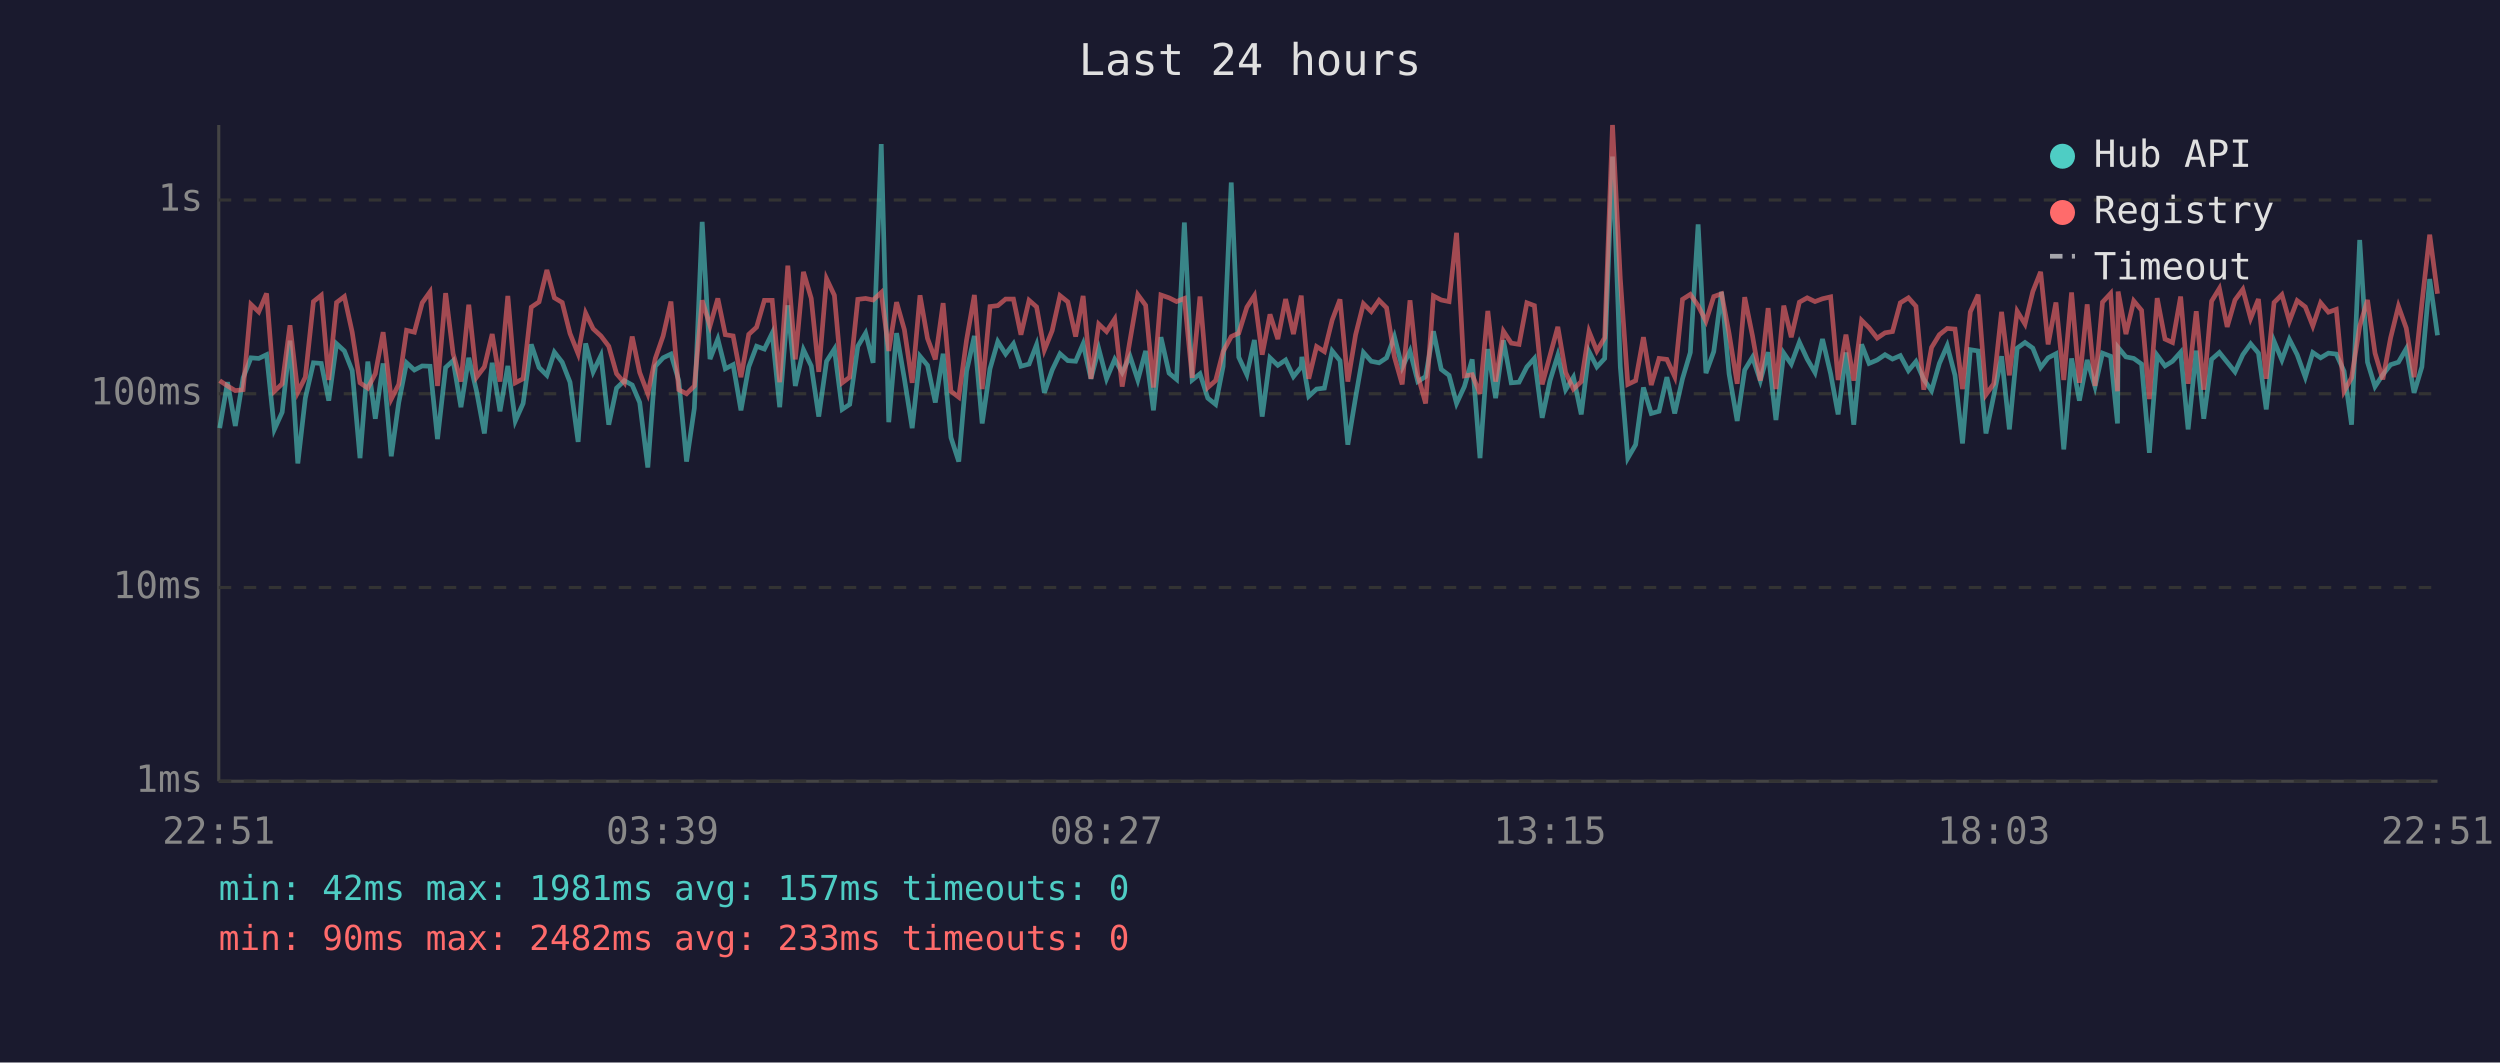
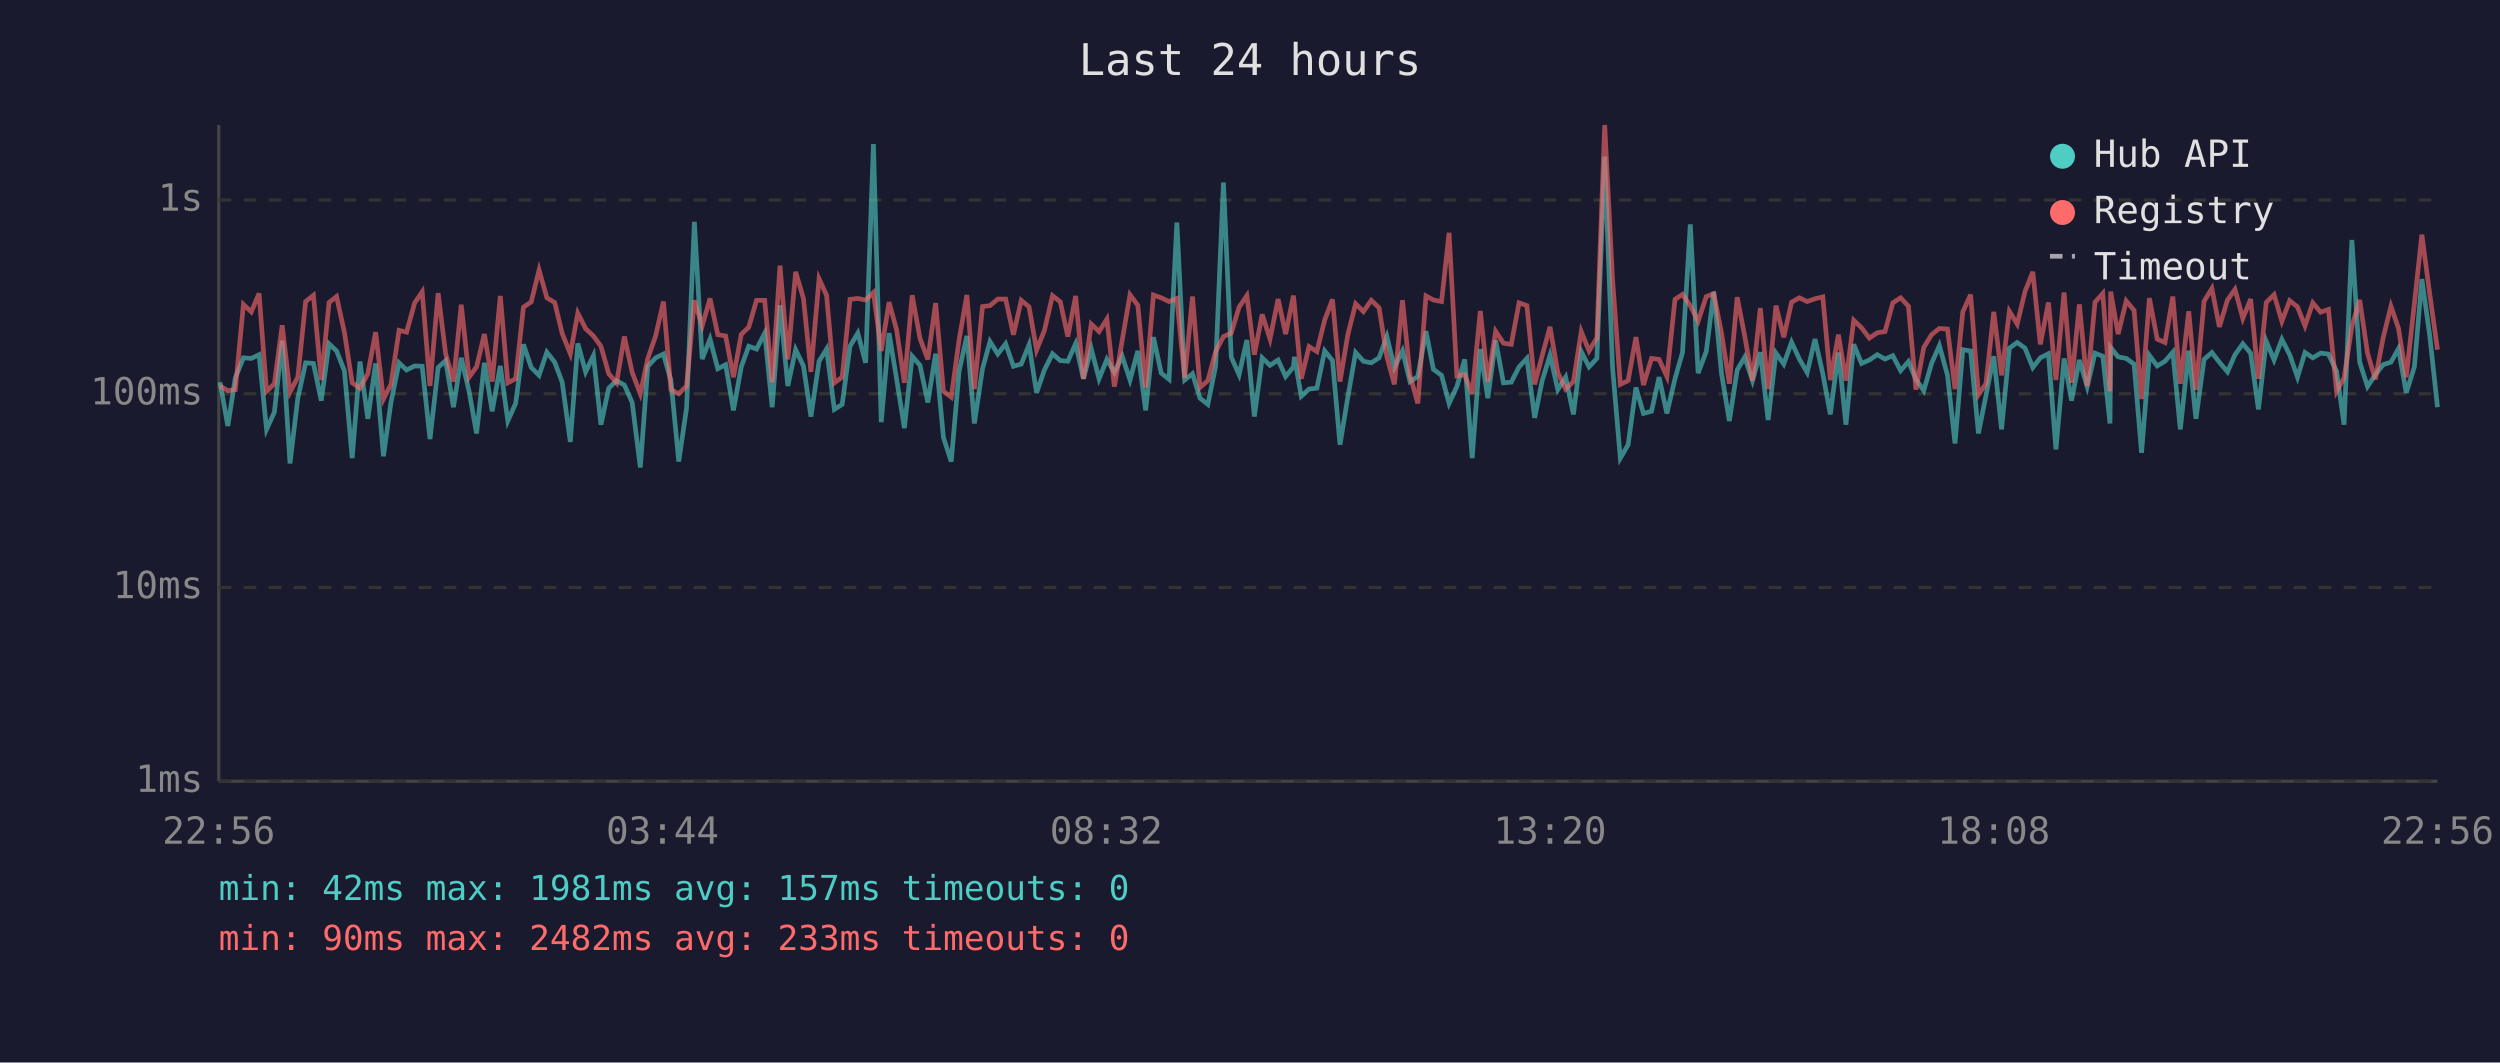
<svg xmlns="http://www.w3.org/2000/svg" viewBox="0 0 800 340" font-family="monospace" font-size="12">
  <rect width="800" height="340" fill="#1a1a2e" />
  <text x="400" y="24" fill="#e0e0e0" font-size="14" text-anchor="middle">Last 24 hours</text>
  <line x1="70" y1="40" x2="70" y2="250" stroke="#444" stroke-width="1" />
  <line x1="70" y1="250" x2="780" y2="250" stroke="#444" stroke-width="1" />
  <line x1="70" y1="250" x2="780" y2="250" stroke="#333" stroke-width="1" stroke-dasharray="4" />
  <text x="65" y="250" fill="#888" text-anchor="end" dominant-baseline="middle">1ms</text>
  <line x1="70" y1="188" x2="780" y2="188" stroke="#333" stroke-width="1" stroke-dasharray="4" />
  <text x="65" y="188" fill="#888" text-anchor="end" dominant-baseline="middle">10ms</text>
  <line x1="70" y1="126" x2="780" y2="126" stroke="#333" stroke-width="1" stroke-dasharray="4" />
  <text x="65" y="126" fill="#888" text-anchor="end" dominant-baseline="middle">100ms</text>
  <line x1="70" y1="64" x2="780" y2="64" stroke="#333" stroke-width="1" stroke-dasharray="4" />
  <text x="65" y="64" fill="#888" text-anchor="end" dominant-baseline="middle">1s</text>
-   <text x="70" y="270" fill="#888" text-anchor="middle">22:51</text>
-   <text x="212" y="270" fill="#888" text-anchor="middle">03:39</text>
-   <text x="354" y="270" fill="#888" text-anchor="middle">08:27</text>
-   <text x="496" y="270" fill="#888" text-anchor="middle">13:15</text>
-   <text x="638" y="270" fill="#888" text-anchor="middle">18:03</text>
-   <text x="780" y="270" fill="#888" text-anchor="middle">22:51</text>
-   <polyline points="70.3,137.0 72.8,122.3 75.3,136.3 77.8,120.9 80.3,114.5 82.8,114.7 85.3,113.5 87.8,137.4 90.3,131.9 92.8,109.0 95.3,148.3 97.7,127.4 100.3,116.1 102.8,116.3 105.2,128.2 107.7,110.0 110.2,112.3 112.7,118.6 115.2,146.6 117.7,115.7 120.1,134.0 122.6,116.3 125.2,146.0 127.6,128.8 130.1,116.1 132.6,118.4 135.1,117.1 137.6,117.2 140.0,140.5 142.6,117.6 145.0,115.4 147.5,130.3 150.0,114.5 152.5,125.2 155.0,138.7 157.5,116.1 160.0,131.6 162.5,117.1 164.9,134.7 167.4,129.1 170.0,110.2 172.5,117.6 175.0,120.1 177.4,112.7 179.9,115.9 182.4,122.3 185.0,141.4 187.4,109.9 189.8,119.0 192.3,113.8 194.8,135.9 197.3,124.2 199.8,121.8 202.3,123.2 204.7,128.8 207.3,149.6 209.7,117.2 212.2,114.5 214.7,113.3 217.2,121.8 219.7,147.7 222.2,130.6 224.7,71.0 227.2,114.9 229.7,108.5 232.1,118.0 234.6,116.7 237.1,131.3 239.6,117.4 242.1,110.8 244.6,111.7 247.1,106.6 249.5,130.3 252.1,97.7 254.5,123.5 257.1,111.9 259.6,117.1 262.0,133.3 264.5,115.6 267.0,111.7 269.5,131.0 271.9,129.4 274.5,110.8 277.0,106.6 279.4,116.1 282.0,46.1 284.4,135.1 286.9,106.6 289.4,121.2 291.9,137.0 294.4,114.0 296.8,116.9 299.3,128.8 301.8,113.2 304.3,140.0 306.8,147.7 309.3,118.8 311.8,107.5 314.3,135.5 316.8,118.0 319.3,109.3 321.8,113.3 324.3,110.0 326.7,117.2 329.3,116.5 331.7,110.3 334.2,125.7 336.7,118.4 339.2,113.2 341.7,115.4 344.2,115.6 346.6,110.0 349.1,121.2 351.6,111.6 354.1,121.2 356.7,115.0 359.1,119.2 361.6,114.0 364.1,121.6 366.6,112.3 369.1,131.3 371.5,107.9 374.1,119.4 376.5,121.4 379.0,71.2 381.5,121.6 384.0,119.6 386.5,127.4 389.0,129.4 391.4,117.2 394.0,58.4 396.4,114.3 399.0,119.9 401.4,108.8 403.9,133.3 406.4,114.5 408.9,116.9 411.4,115.2 413.9,120.5 416.4,117.4 416.6,114.2 418.8,126.8 421.3,124.5 423.8,124.2 426.3,112.3 428.8,115.4 431.3,142.3 433.8,127.1 436.3,112.8 438.8,115.6 441.3,116.1 443.7,114.5 446.2,107.7 448.7,117.6 451.2,112.3 453.7,122.1 456.2,120.5 458.7,106.0 461.2,118.2 463.7,120.1 466.1,129.1 468.6,123.7 471.1,115.0 473.6,146.6 476.1,111.7 478.6,127.4 481.1,108.9 483.6,122.5 486.1,122.3 488.6,117.4 491.0,114.7 493.5,133.7 496.0,121.8 498.5,113.7 501.0,124.7 503.5,120.7 506.0,132.6 508.5,112.5 511.0,117.4 513.5,114.7 516.0,50.1 518.5,117.4 520.9,146.6 523.4,142.3 525.9,124.0 528.4,132.3 530.9,131.6 533.4,120.7 535.9,132.3 538.4,121.2 540.9,112.8 543.4,71.8 545.9,119.4 548.4,112.5 550.9,93.4 553.3,119.6 555.9,134.7 558.3,118.4 560.8,114.3 563.3,121.8 565.8,112.7 568.3,134.4 570.8,113.0 573.2,116.5 575.8,109.5 578.3,114.9 580.8,119.2 583.2,108.5 585.8,119.6 588.2,132.6 590.7,112.8 593.2,135.9 595.7,110.2 598.1,116.3 600.7,115.2 603.2,113.5 605.6,114.9 608.1,113.8 610.7,118.6 613.1,115.7 615.6,121.4 618.1,125.0 620.6,116.3 623.1,110.6 625.6,120.1 628.0,141.9 630.5,111.9 633.0,112.3 635.5,138.7 638.0,126.6 640.5,114.0 643.0,137.4 645.5,111.4 648.0,109.6 650.5,111.4 653.0,117.6 655.4,114.5 657.9,113.2 660.4,143.8 662.9,114.7 665.4,128.2 667.9,115.2 670.4,123.7 672.8,113.0 675.4,114.0 677.6,135.5 677.8,111.2 680.3,114.2 682.8,114.7 685.3,116.5 687.8,144.9 690.3,113.7 692.8,117.1 695.2,115.6 697.8,112.7 700.2,137.4 702.8,112.2 705.2,134.0 707.7,115.0 710.2,112.8 712.7,115.9 715.2,119.0 717.7,113.5 720.2,110.0 722.7,113.0 725.2,131.0 727.7,109.2 730.2,115.2 732.6,108.6 735.1,113.5 737.7,120.7 740.1,112.8 742.6,114.5 745.1,113.0 747.6,113.3 750.1,118.8 752.5,135.9 755.1,76.8 757.6,115.9 760.0,123.7 762.5,119.9 765.0,116.7 767.5,115.9 770.0,111.6 772.5,125.7 775.0,117.4 777.5,89.3 780.0,107.3" fill="none" stroke="#4ecdc4" stroke-width="1.5" opacity="0.6" />
-   <polyline points="70.3,121.8 72.8,123.5 75.3,125.0 77.8,124.7 80.3,97.4 82.8,99.8 85.3,93.9 87.8,125.2 90.3,122.8 92.8,104.1 95.3,125.5 97.7,120.7 100.3,96.5 102.8,94.5 105.2,121.6 107.7,96.8 110.2,94.9 112.7,106.3 115.2,122.5 117.7,124.2 120.1,119.6 122.6,106.3 125.2,127.7 127.6,123.0 130.1,105.7 132.6,106.3 135.1,96.9 137.6,93.4 140.0,123.5 142.6,93.8 145.0,113.2 147.5,122.1 150.0,97.5 152.5,120.7 155.0,117.4 157.5,106.9 160.0,122.1 162.5,94.7 164.9,122.5 167.4,121.2 170.0,98.3 172.5,96.6 175.0,86.4 177.4,95.3 179.9,96.8 182.4,106.7 185.0,113.2 187.4,100.2 189.8,105.2 192.3,107.5 194.8,110.8 197.3,119.6 199.8,122.5 202.3,107.7 204.7,119.2 207.3,126.0 209.7,114.7 212.2,107.5 214.7,96.5 217.2,124.7 219.7,126.0 222.2,123.5 224.7,96.1 227.2,104.3 229.7,95.5 232.1,107.1 234.6,107.5 237.1,120.7 239.6,107.0 242.1,104.7 244.6,96.1 247.1,96.1 249.5,122.3 252.1,85.0 254.5,115.0 257.1,87.0 259.6,95.5 262.0,119.0 264.5,89.2 267.0,94.5 269.5,122.5 271.9,120.7 274.5,95.8 277.0,95.5 279.4,96.0 282.0,93.6 284.4,112.3 286.9,96.7 289.4,105.5 291.9,122.5 294.4,94.5 296.8,108.3 299.3,115.0 301.8,97.0 304.3,125.2 306.8,127.1 309.3,108.8 311.8,94.4 314.3,124.5 316.8,98.1 319.3,97.8 321.8,95.7 324.3,95.7 326.7,107.1 329.3,96.1 331.7,98.2 334.2,112.0 336.7,105.8 339.2,94.6 341.7,96.6 344.2,107.7 346.6,94.7 349.1,121.2 351.6,103.7 354.1,106.1 356.7,102.1 359.1,123.7 361.6,108.9 364.1,94.3 366.6,97.7 369.1,124.0 371.5,94.4 374.1,95.3 376.5,96.5 379.0,95.5 381.5,120.9 384.0,94.9 386.5,124.0 389.0,121.8 391.4,112.5 394.0,107.7 396.4,106.6 399.0,98.3 401.4,94.6 403.9,113.5 406.4,100.6 408.9,108.5 411.4,95.7 413.9,106.9 416.4,94.6 416.6,97.5 418.8,121.2 421.3,110.9 423.8,112.5 426.3,102.4 428.8,95.8 431.3,122.1 433.8,107.1 436.3,97.2 438.8,99.7 441.3,96.1 443.7,98.5 446.2,114.2 448.7,123.0 451.2,96.1 453.7,120.1 456.2,129.1 458.7,94.7 461.2,96.0 463.7,96.5 466.1,74.5 468.6,120.3 471.1,119.9 473.6,126.0 476.1,99.5 478.6,122.1 481.1,106.0 483.6,109.8 486.1,110.2 488.6,96.9 491.0,97.8 493.5,123.0 496.0,113.8 498.5,104.6 501.0,119.2 503.5,124.5 506.0,122.1 508.5,106.1 511.0,112.3 513.5,108.1 516.0,40.0 518.5,89.2 520.9,123.0 523.4,121.8 525.9,107.9 528.4,123.2 530.9,114.7 533.4,115.0 535.9,120.5 538.4,95.8 540.9,94.2 543.4,97.8 545.9,102.8 548.4,94.9 550.9,94.0 553.3,106.7 555.9,122.8 558.3,95.1 560.8,107.5 563.3,121.8 565.8,98.6 568.3,124.5 570.8,97.8 573.2,107.9 575.8,96.7 578.3,95.3 580.8,96.5 583.2,95.6 585.8,95.0 588.2,121.6 590.7,107.1 593.2,121.8 595.7,102.5 598.1,104.9 600.7,108.2 603.2,106.5 605.6,106.1 608.1,96.9 610.7,95.3 613.1,98.0 615.6,124.7 618.1,111.2 620.6,107.1 623.1,105.1 625.6,105.3 628.0,124.5 630.5,99.8 633.0,94.3 635.5,126.3 638.0,122.8 640.5,99.8 643.0,120.1 645.5,99.6 648.0,103.7 650.5,93.3 653.0,87.0 655.4,110.2 657.9,96.8 660.4,121.6 662.9,93.6 665.4,122.5 667.9,97.4 670.4,123.5 672.8,96.7 675.4,93.9 677.6,125.2 677.8,93.3 680.3,106.9 682.8,96.3 685.3,99.3 687.8,127.7 690.3,95.4 692.8,108.5 695.2,109.6 697.8,94.9 700.2,122.8 702.8,99.6 705.2,124.7 707.7,96.4 710.2,92.3 712.7,104.6 715.2,96.0 717.7,92.6 720.2,101.9 722.7,95.7 725.2,121.2 727.7,96.8 730.2,94.3 732.6,102.8 735.1,96.2 737.7,98.2 740.1,104.3 742.6,96.9 745.1,99.9 747.6,99.0 750.1,125.2 752.5,120.9 755.1,104.4 757.6,96.0 760.0,113.0 762.5,121.4 765.0,108.1 767.5,98.0 770.0,105.0 772.5,120.7 775.0,97.1 777.5,75.1 780.0,94.0" fill="none" stroke="#ff6b6b" stroke-width="1.5" opacity="0.6" />
+   <text x="70" y="270" fill="#888" text-anchor="middle">22:56</text>
+   <text x="212" y="270" fill="#888" text-anchor="middle">03:44</text>
+   <text x="354" y="270" fill="#888" text-anchor="middle">08:32</text>
+   <text x="496" y="270" fill="#888" text-anchor="middle">13:20</text>
+   <text x="638" y="270" fill="#888" text-anchor="middle">18:08</text>
+   <text x="780" y="270" fill="#888" text-anchor="middle">22:56</text>
+   <polyline points="70.4,122.3 72.9,136.3 75.3,120.9 77.9,114.5 80.4,114.7 82.9,113.5 85.3,137.4 87.8,131.9 90.3,109.0 92.8,148.3 95.3,127.4 97.8,116.1 100.3,116.3 102.8,128.2 105.3,110.0 107.7,112.3 110.2,118.6 112.7,146.6 115.2,115.7 117.7,134.0 120.2,116.3 122.7,146.0 125.1,128.8 127.7,116.1 130.1,118.4 132.7,117.1 135.1,117.2 137.6,140.5 140.2,117.6 142.6,115.4 145.1,130.3 147.6,114.5 150.1,125.2 152.5,138.7 155.0,116.1 157.5,131.6 160.1,117.1 162.5,134.7 165.0,129.1 167.5,110.2 170.0,117.6 172.5,120.1 175.0,112.7 177.5,115.9 179.9,122.3 182.5,141.4 184.9,109.9 187.4,119.0 189.9,113.8 192.3,135.9 194.8,124.2 197.3,121.8 199.8,123.2 202.3,128.8 204.9,149.6 207.3,117.2 209.8,114.5 212.3,113.3 214.7,121.8 217.2,147.7 219.7,130.6 222.2,71.0 224.7,114.9 227.2,108.5 229.7,118.0 232.2,116.7 234.7,131.3 237.2,117.4 239.6,110.8 242.1,111.7 244.7,106.6 247.1,130.3 249.6,97.7 252.1,123.5 254.6,111.9 257.1,117.1 259.5,133.3 262.1,115.6 264.5,111.7 267.0,131.0 269.5,129.4 272.0,110.8 274.5,106.6 277.0,116.1 279.5,46.1 282.0,135.1 284.5,106.6 286.9,121.2 289.4,137.0 291.9,114.0 294.4,116.9 296.9,128.8 299.4,113.2 301.9,140.0 304.4,147.7 306.9,118.8 309.4,107.5 311.8,135.5 314.4,118.0 316.8,109.3 319.3,113.3 321.8,110.0 324.3,117.2 326.8,116.5 329.3,110.3 331.7,125.7 334.2,118.4 336.8,113.2 339.3,115.4 341.7,115.6 344.2,110.0 346.7,121.2 349.2,111.6 351.7,121.2 354.2,115.0 356.6,119.2 359.1,114.0 361.6,121.6 364.1,112.3 366.6,131.3 369.1,107.9 371.6,119.4 374.1,121.4 376.6,71.2 379.1,121.6 381.6,119.6 384.0,127.4 386.5,129.4 389.0,117.2 391.5,58.4 394.0,114.3 396.5,119.9 399.0,108.8 401.4,133.3 403.9,114.5 406.4,116.9 409.0,115.2 411.4,120.5 413.9,117.4 414.2,114.2 416.4,126.8 418.9,124.5 421.4,124.2 423.9,112.3 426.4,115.4 428.8,142.3 431.3,127.1 433.8,112.8 436.3,115.6 438.8,116.1 441.3,114.5 443.8,107.7 446.2,117.6 448.8,112.3 451.2,122.1 453.7,120.5 456.3,106.0 458.7,118.2 461.3,120.1 463.7,129.1 466.2,123.7 468.7,115.0 471.1,146.6 473.7,111.7 476.1,127.4 478.6,108.9 481.1,122.5 483.6,122.3 486.1,117.4 488.6,114.7 491.1,133.7 493.5,121.8 496.0,113.7 498.5,124.7 501.0,120.7 503.5,132.6 506.0,112.5 508.5,117.4 511.0,114.7 513.5,50.1 516.0,117.4 518.5,146.6 521.0,142.3 523.5,124.0 525.9,132.3 528.5,131.6 530.9,120.7 533.4,132.3 536.0,121.2 538.4,112.8 540.9,71.8 543.4,119.4 546.0,112.5 548.4,93.4 550.9,119.6 553.4,134.7 555.9,118.4 558.3,114.3 560.8,121.8 563.3,112.7 565.8,134.4 568.3,113.0 570.8,116.5 573.3,109.5 575.8,114.9 578.3,119.2 580.8,108.5 583.3,119.6 585.7,132.6 588.3,112.8 590.7,135.9 593.2,110.2 595.7,116.3 598.2,115.2 600.7,113.5 603.2,114.9 605.7,113.8 608.2,118.6 610.7,115.7 613.1,121.4 615.6,125.0 618.1,116.3 620.6,110.6 623.2,120.1 625.6,141.9 628.1,111.9 630.6,112.3 633.1,138.7 635.5,126.6 638.0,114.0 640.5,137.4 643.0,111.4 645.5,109.6 648.0,111.4 650.5,117.6 652.9,114.5 655.5,113.2 657.9,143.8 660.5,114.7 662.9,128.2 665.4,115.2 667.9,123.7 670.4,113.0 672.9,114.0 675.2,135.5 675.4,111.2 677.8,114.2 680.4,114.7 682.9,116.5 685.3,144.9 687.8,113.7 690.3,117.1 692.8,115.6 695.3,112.7 697.7,137.4 700.4,112.2 702.7,134.0 705.3,115.0 707.8,112.8 710.2,115.9 712.8,119.0 715.2,113.5 717.7,110.0 720.2,113.0 722.7,131.0 725.2,109.2 727.7,115.2 730.2,108.6 732.7,113.5 735.2,120.7 737.6,112.8 740.1,114.5 742.6,113.0 745.1,113.3 747.7,118.8 750.1,135.9 752.6,76.8 755.1,115.9 757.6,123.7 760.1,119.9 762.6,116.7 765.1,115.9 767.5,111.6 770.0,125.7 772.6,117.4 775.0,89.3 777.5,107.3 780.0,130.3" fill="none" stroke="#4ecdc4" stroke-width="1.5" opacity="0.6" />
+   <polyline points="70.4,123.5 72.9,125.0 75.3,124.7 77.9,97.4 80.4,99.8 82.9,93.9 85.3,125.2 87.8,122.8 90.3,104.1 92.8,125.5 95.3,120.7 97.8,96.5 100.3,94.5 102.8,121.6 105.3,96.8 107.7,94.9 110.2,106.3 112.7,122.5 115.2,124.2 117.7,119.6 120.2,106.3 122.7,127.7 125.1,123.0 127.7,105.7 130.1,106.3 132.7,96.9 135.1,93.4 137.6,123.5 140.2,93.8 142.6,113.2 145.1,122.1 147.6,97.5 150.1,120.7 152.5,117.4 155.0,106.9 157.5,122.1 160.1,94.7 162.5,122.5 165.0,121.2 167.5,98.3 170.0,96.6 172.5,86.4 175.0,95.3 177.5,96.8 179.9,106.7 182.5,113.2 184.9,100.2 187.4,105.2 189.9,107.5 192.3,110.8 194.8,119.6 197.3,122.5 199.8,107.7 202.3,119.2 204.9,126.0 207.3,114.7 209.8,107.5 212.3,96.5 214.7,124.7 217.2,126.0 219.7,123.5 222.2,96.1 224.7,104.3 227.2,95.5 229.7,107.1 232.2,107.5 234.7,120.7 237.2,107.0 239.6,104.7 242.1,96.1 244.7,96.1 247.1,122.3 249.6,85.0 252.1,115.0 254.6,87.0 257.1,95.5 259.5,119.0 262.1,89.2 264.5,94.5 267.0,122.5 269.5,120.7 272.0,95.8 274.5,95.5 277.0,96.0 279.5,93.6 282.0,112.3 284.5,96.7 286.9,105.5 289.4,122.5 291.9,94.5 294.4,108.3 296.9,115.0 299.4,97.0 301.9,125.2 304.4,127.1 306.9,108.8 309.4,94.4 311.8,124.5 314.4,98.1 316.8,97.8 319.3,95.7 321.8,95.7 324.3,107.1 326.8,96.1 329.3,98.2 331.7,112.0 334.2,105.8 336.8,94.6 339.3,96.6 341.7,107.7 344.2,94.7 346.7,121.2 349.2,103.7 351.7,106.1 354.2,102.1 356.6,123.7 359.1,108.9 361.6,94.3 364.1,97.7 366.6,124.0 369.1,94.4 371.6,95.3 374.1,96.5 376.6,95.5 379.1,120.9 381.6,94.9 384.0,124.0 386.5,121.8 389.0,112.5 391.5,107.7 394.0,106.6 396.5,98.3 399.0,94.6 401.4,113.5 403.9,100.6 406.4,108.5 409.0,95.7 411.4,106.9 413.9,94.6 414.2,97.5 416.4,121.2 418.9,110.9 421.4,112.5 423.9,102.4 426.4,95.8 428.8,122.1 431.3,107.1 433.8,97.2 436.3,99.7 438.8,96.1 441.3,98.5 443.8,114.2 446.2,123.0 448.8,96.1 451.2,120.1 453.7,129.1 456.3,94.7 458.7,96.0 461.3,96.5 463.7,74.5 466.2,120.3 468.7,119.9 471.1,126.0 473.7,99.5 476.1,122.1 478.6,106.0 481.1,109.8 483.6,110.2 486.1,96.9 488.6,97.8 491.1,123.0 493.5,113.8 496.0,104.6 498.5,119.2 501.0,124.5 503.5,122.1 506.0,106.1 508.5,112.3 511.0,108.1 513.5,40.0 516.0,89.2 518.5,123.0 521.0,121.8 523.5,107.9 525.9,123.2 528.5,114.7 530.9,115.0 533.4,120.5 536.0,95.8 538.4,94.2 540.9,97.8 543.4,102.8 546.0,94.9 548.4,94.0 550.9,106.7 553.4,122.8 555.9,95.1 558.3,107.5 560.8,121.8 563.3,98.6 565.8,124.5 568.3,97.8 570.8,107.9 573.3,96.7 575.8,95.3 578.3,96.5 580.8,95.6 583.3,95.0 585.7,121.6 588.3,107.1 590.7,121.8 593.2,102.5 595.7,104.9 598.2,108.2 600.7,106.5 603.2,106.1 605.7,96.9 608.2,95.3 610.7,98.0 613.1,124.7 615.6,111.2 618.1,107.1 620.6,105.1 623.2,105.3 625.6,124.5 628.1,99.8 630.6,94.3 633.1,126.3 635.5,122.8 638.0,99.8 640.5,120.1 643.0,99.6 645.5,103.7 648.0,93.3 650.5,87.0 652.9,110.2 655.5,96.8 657.9,121.6 660.5,93.6 662.9,122.5 665.4,97.4 667.9,123.5 670.4,96.7 672.9,93.9 675.2,125.2 675.4,93.3 677.8,106.9 680.4,96.3 682.9,99.3 685.3,127.7 687.8,95.4 690.3,108.5 692.8,109.6 695.3,94.9 697.7,122.8 700.4,99.6 702.7,124.7 705.3,96.4 707.8,92.3 710.2,104.6 712.8,96.0 715.2,92.6 717.7,101.9 720.2,95.7 722.7,121.2 725.2,96.8 727.7,94.3 730.2,102.8 732.7,96.2 735.2,98.2 737.6,104.3 740.1,96.9 742.6,99.9 745.1,99.0 747.7,125.2 750.1,120.9 752.6,104.4 755.1,96.0 757.6,113.0 760.1,121.4 762.6,108.1 765.1,98.0 767.5,105.0 770.0,120.7 772.6,97.1 775.0,75.1 777.5,94.0 780.0,111.9" fill="none" stroke="#ff6b6b" stroke-width="1.5" opacity="0.6" />
  <circle cx="660" cy="50" r="4" fill="#4ecdc4" />
  <text x="670" y="50" fill="#e0e0e0" dominant-baseline="middle">Hub API</text>
  <circle cx="660" cy="68" r="4" fill="#ff6b6b" />
  <text x="670" y="68" fill="#e0e0e0" dominant-baseline="middle">Registry</text>
  <line x1="656" y1="82" x2="664" y2="82" stroke="#e0e0e0" stroke-width="1.5" stroke-dasharray="4,3" opacity="0.7" />
  <text x="670" y="86" fill="#e0e0e0" dominant-baseline="middle">Timeout</text>
  <text x="70" y="288" fill="#4ecdc4" font-size="11">min: 42ms  max: 1981ms  avg: 157ms  timeouts: 0</text>
  <text x="70" y="304" fill="#ff6b6b" font-size="11">min: 90ms  max: 2482ms  avg: 233ms  timeouts: 0</text>
</svg>
